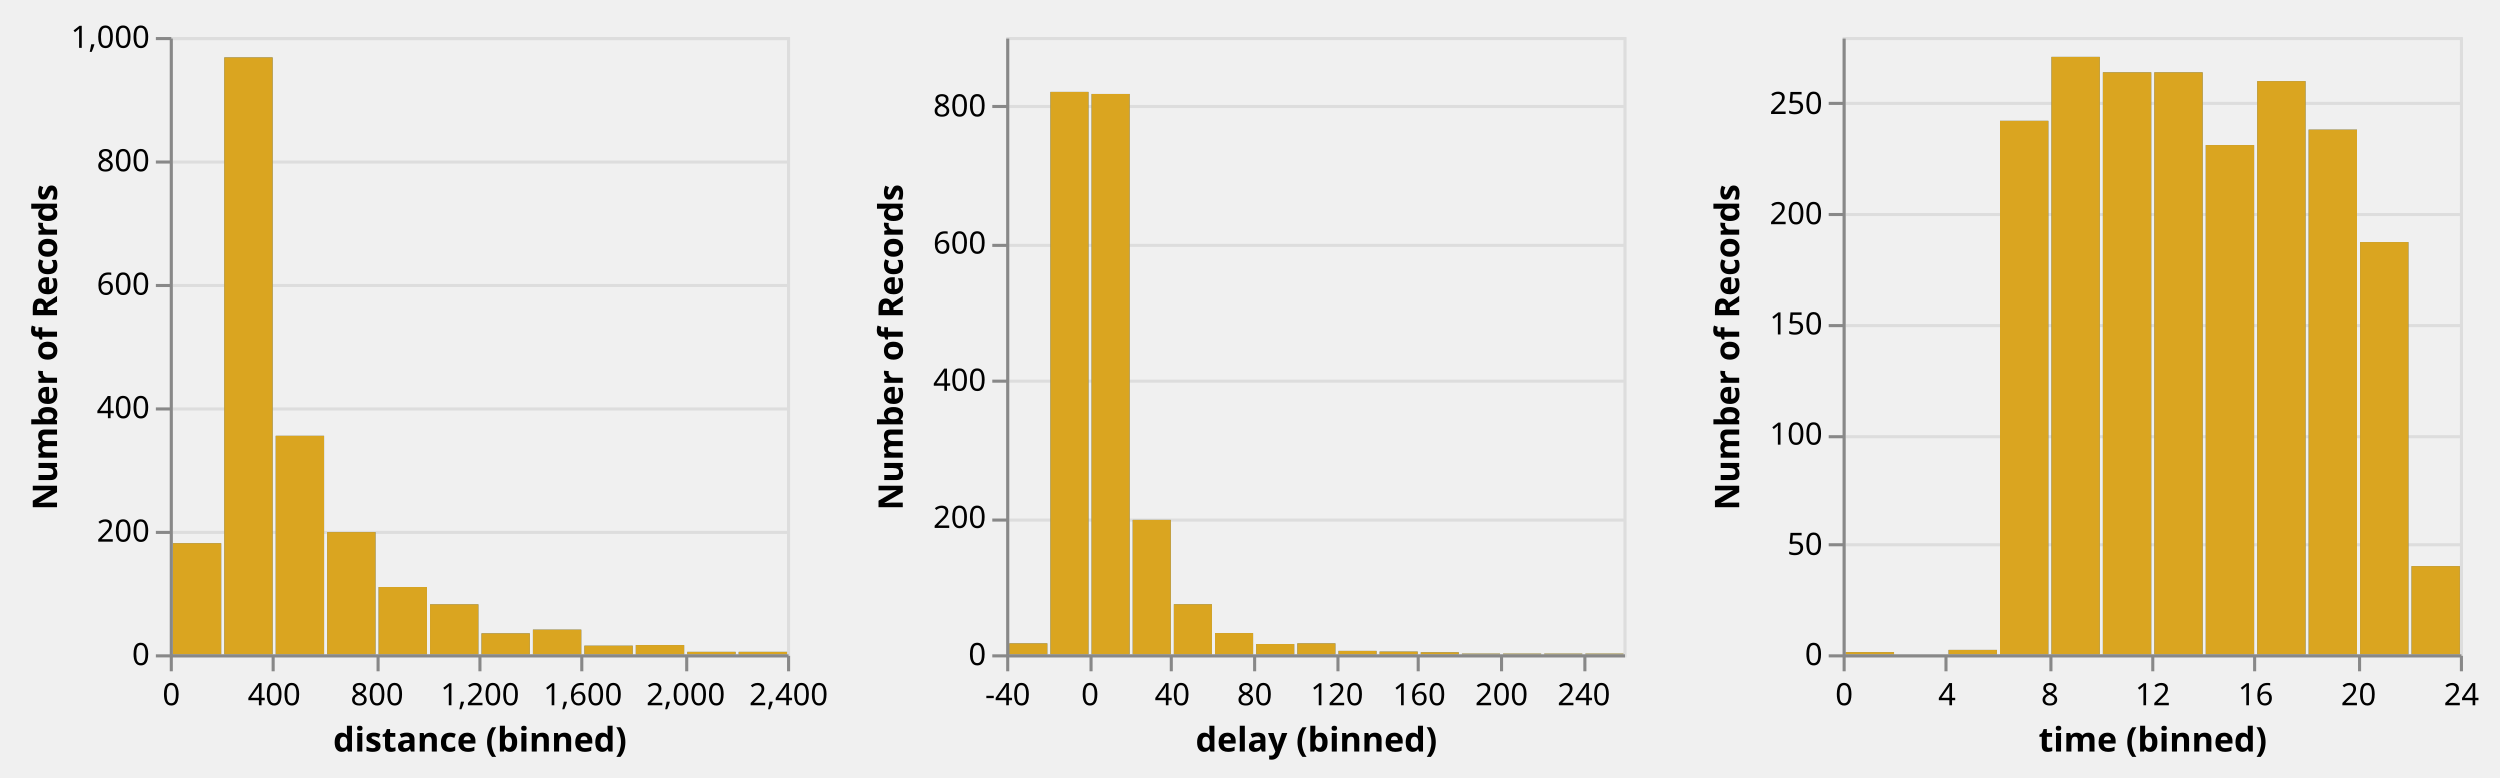
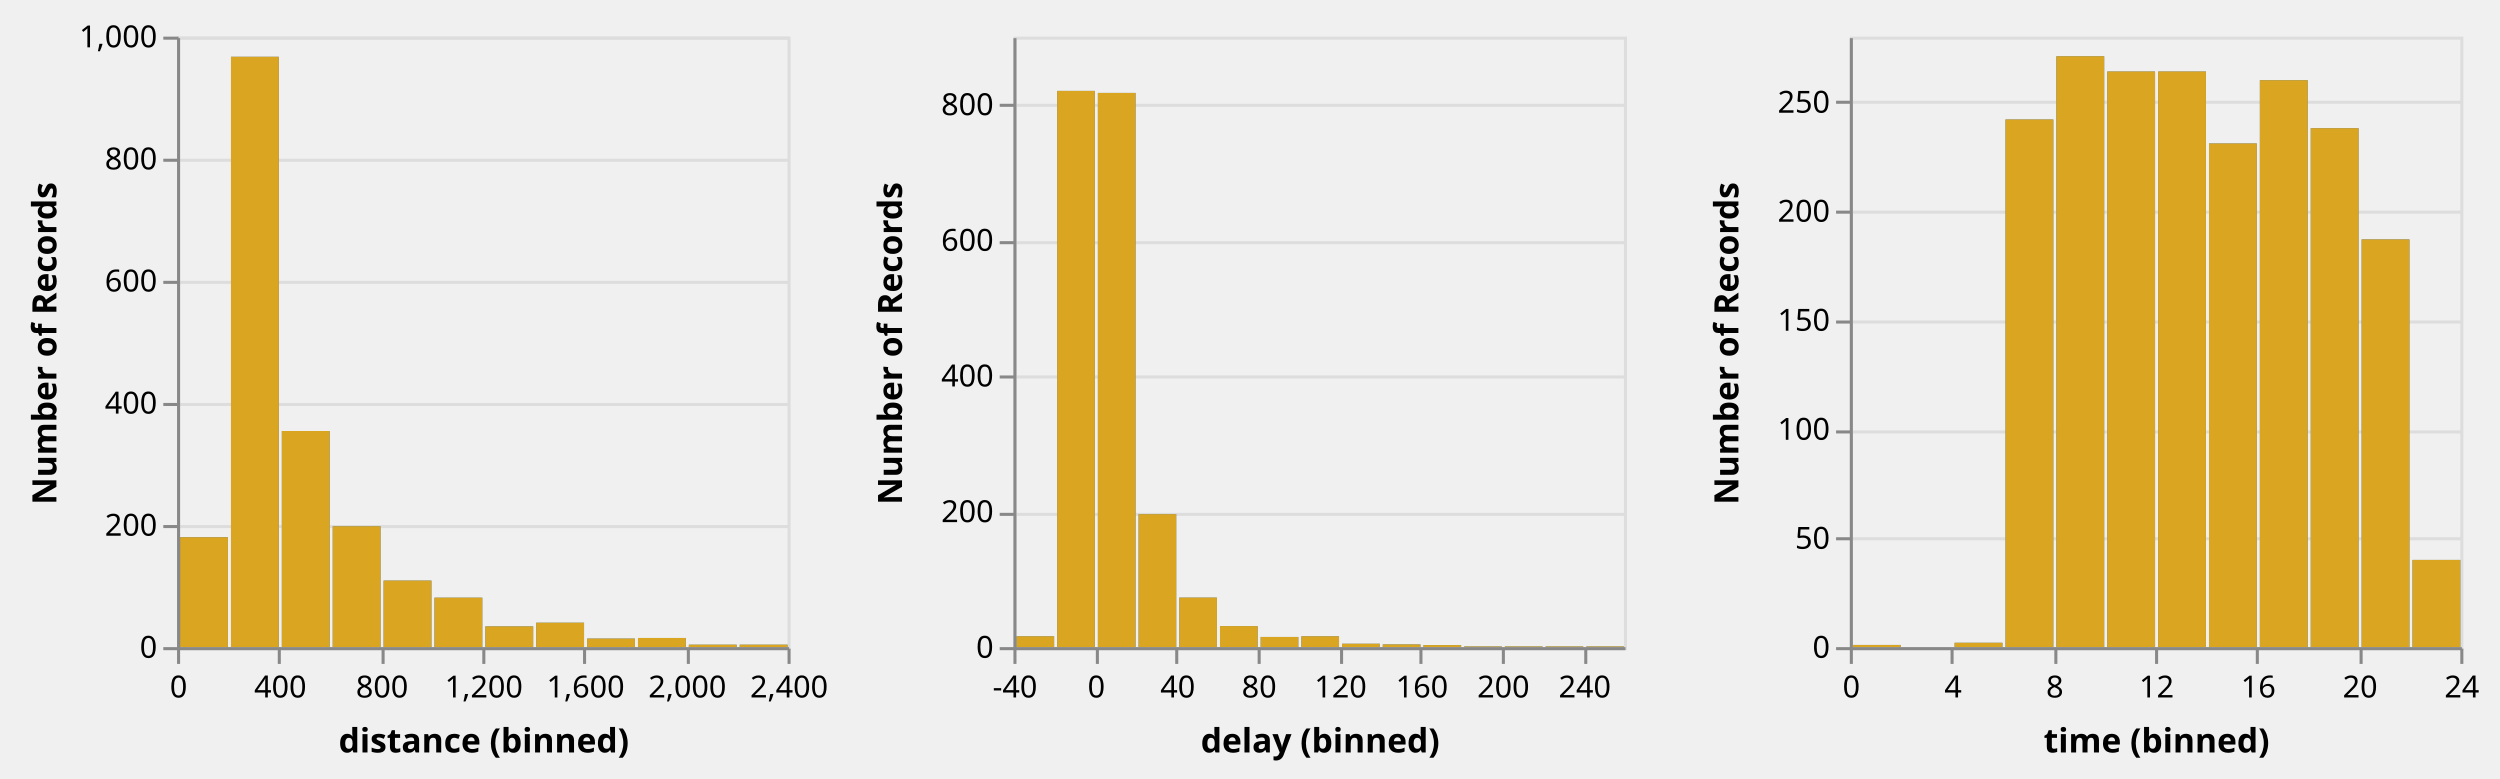
- <svg xmlns="http://www.w3.org/2000/svg" class="marks" width="810" height="252" viewBox="0 0 810 252" version="1.1">
+ <svg xmlns="http://www.w3.org/2000/svg" class="marks" width="819" height="255" viewBox="0 0 819 255" version="1.1">
  <defs>
    <clipPath id="clip1">
      <rect x="0" y="0" width="200" height="200" />
    </clipPath>
    <clipPath id="clip2">
      <rect x="0" y="0" width="200" height="200" />
    </clipPath>
    <clipPath id="clip3">
      <rect x="0" y="0" width="200" height="200" />
    </clipPath>
    <clipPath id="clip4">
      <rect x="0" y="0" width="200" height="200" />
    </clipPath>
    <clipPath id="clip5">
      <rect x="0" y="0" width="200" height="200" />
    </clipPath>
    <clipPath id="clip6">
      <rect x="0" y="0" width="200" height="200" />
    </clipPath>
  </defs>
-   <g transform="translate(55,12)">
+   <g transform="translate(58,12)">
    <g class="mark-group role-frame root">
      <g transform="translate(0,0)">
        <path class="background" d="M0,0h200v200h-200Z" style="fill: none;" />
        <g>
          <g class="mark-group role-scope child_distance_group">
            <g transform="translate(0,0)">
              <path class="background" d="M0.5,0.5h200v200h-200Z" style="fill: transparent; stroke: #ddd;" />
              <g>
                <g class="mark-group role-axis">
                  <g transform="translate(0.5,0.5)">
                    <path class="background" d="M0,0h0v0h0Z" style="pointer-events: none; fill: none;" />
                    <g>
                      <g class="mark-rule role-axis-grid" style="pointer-events: none;">
                        <line transform="translate(0,200)" x2="200" y2="0" style="fill: none; stroke: #ddd; stroke-width: 1; stroke-dasharray: ; opacity: 1;" />
                        <line transform="translate(0,160)" x2="200" y2="0" style="fill: none; stroke: #ddd; stroke-width: 1; stroke-dasharray: ; opacity: 1;" />
                        <line transform="translate(0,120)" x2="200" y2="0" style="fill: none; stroke: #ddd; stroke-width: 1; stroke-dasharray: ; opacity: 1;" />
                        <line transform="translate(0,80)" x2="200" y2="0" style="fill: none; stroke: #ddd; stroke-width: 1; stroke-dasharray: ; opacity: 1;" />
                        <line transform="translate(0,40)" x2="200" y2="0" style="fill: none; stroke: #ddd; stroke-width: 1; stroke-dasharray: ; opacity: 1;" />
                        <line transform="translate(0,0)" x2="200" y2="0" style="fill: none; stroke: #ddd; stroke-width: 1; stroke-dasharray: ; opacity: 1;" />
                      </g>
                    </g>
                  </g>
                </g>
                <g class="mark-rect role-mark brush_brush_bg" clip-path="url(#clip1)">
                  <path d="M0,0h0v0h0Z" style="fill: #333; fill-opacity: 0.125;" />
                </g>
                <g class="mark-rect role-mark child_distance_layer_0_marks">
                  <path d="M34.333,129.2h15.667v70.8h-15.667Z" style="fill: #4c78a8;" />
                  <path d="M51,160.4h15.667v39.6h-15.667Z" style="fill: #4c78a8;" />
                  <path d="M17.667,6.6h15.667v193.4h-15.667Z" style="fill: #4c78a8;" />
                  <path d="M1,164h15.667v36h-15.667Z" style="fill: #4c78a8;" />
                  <path d="M67.667,178.2h15.667v21.8h-15.667Z" style="fill: #4c78a8;" />
                  <path d="M117.667,192h15.667v8h-15.667Z" style="fill: #4c78a8;" />
                  <path d="M84.333,183.8h15.667v16.2h-15.667Z" style="fill: #4c78a8;" />
                  <path d="M167.667,199.2h15.667v0.8h-15.667Z" style="fill: #4c78a8;" />
                  <path d="M151,197h15.667v3h-15.667Z" style="fill: #4c78a8;" />
                  <path d="M134.333,197.2h15.667v2.8h-15.667Z" style="fill: #4c78a8;" />
                  <path d="M101,193.2h15.667v6.8h-15.667Z" style="fill: #4c78a8;" />
                  <path d="M184.333,199.2h15.667v0.8h-15.667Z" style="fill: #4c78a8;" />
                </g>
                <g class="mark-rect role-mark child_distance_layer_1_marks">
                  <path d="M34.333,129.2h15.667v70.8h-15.667Z" style="fill: goldenrod;" />
                  <path d="M51,160.4h15.667v39.6h-15.667Z" style="fill: goldenrod;" />
                  <path d="M17.667,6.6h15.667v193.4h-15.667Z" style="fill: goldenrod;" />
                  <path d="M1,164h15.667v36h-15.667Z" style="fill: goldenrod;" />
                  <path d="M67.667,178.2h15.667v21.8h-15.667Z" style="fill: goldenrod;" />
                  <path d="M117.667,192h15.667v8h-15.667Z" style="fill: goldenrod;" />
                  <path d="M84.333,183.8h15.667v16.2h-15.667Z" style="fill: goldenrod;" />
                  <path d="M167.667,199.2h15.667v0.8h-15.667Z" style="fill: goldenrod;" />
                  <path d="M151,197h15.667v3h-15.667Z" style="fill: goldenrod;" />
                  <path d="M134.333,197.2h15.667v2.8h-15.667Z" style="fill: goldenrod;" />
                  <path d="M101,193.2h15.667v6.8h-15.667Z" style="fill: goldenrod;" />
                  <path d="M184.333,199.2h15.667v0.8h-15.667Z" style="fill: goldenrod;" />
                </g>
                <g class="mark-rect role-mark brush_brush" clip-path="url(#clip2)">
                  <path d="M0,0h0v0h0Z" style="fill: transparent; stroke: white;" />
                </g>
                <g class="mark-group role-axis">
                  <g transform="translate(0.5,200.5)">
                    <path class="background" d="M0,0h0v0h0Z" style="pointer-events: none; fill: none;" />
                    <g>
                      <g class="mark-rule role-axis-tick" style="pointer-events: none;">
                        <line transform="translate(0,0)" x2="0" y2="5" style="fill: none; stroke: #888; stroke-width: 1; opacity: 1;" />
                        <line transform="translate(33,0)" x2="0" y2="5" style="fill: none; stroke: #888; stroke-width: 1; opacity: 1;" />
                        <line transform="translate(67,0)" x2="0" y2="5" style="fill: none; stroke: #888; stroke-width: 1; opacity: 1;" />
                        <line transform="translate(100,0)" x2="0" y2="5" style="fill: none; stroke: #888; stroke-width: 1; opacity: 1;" />
                        <line transform="translate(133,0)" x2="0" y2="5" style="fill: none; stroke: #888; stroke-width: 1; opacity: 1;" />
                        <line transform="translate(167,0)" x2="0" y2="5" style="fill: none; stroke: #888; stroke-width: 1; opacity: 1;" />
                        <line transform="translate(200,0)" x2="0" y2="5" style="fill: none; stroke: #888; stroke-width: 1; opacity: 1;" />
                      </g>
                      <g class="mark-text role-axis-label" style="pointer-events: none;">
                        <text text-anchor="middle" transform="translate(0,16)" style="font: 10px sans-serif; fill: #000; opacity: 1;">0</text>
                        <text text-anchor="middle" transform="translate(33.33333,16)" style="font: 10px sans-serif; fill: #000; opacity: 1;">400</text>
                        <text text-anchor="middle" transform="translate(66.66667,16)" style="font: 10px sans-serif; fill: #000; opacity: 1;">800</text>
                        <text text-anchor="middle" transform="translate(100,16)" style="font: 10px sans-serif; fill: #000; opacity: 1;">1,200</text>
                        <text text-anchor="middle" transform="translate(133.3333,16)" style="font: 10px sans-serif; fill: #000; opacity: 1;">1,600</text>
                        <text text-anchor="middle" transform="translate(166.6667,16)" style="font: 10px sans-serif; fill: #000; opacity: 1;">2,000</text>
                        <text text-anchor="middle" transform="translate(200,16)" style="font: 10px sans-serif; fill: #000; opacity: 1;">2,400</text>
                      </g>
                      <g class="mark-rule role-axis-domain" style="pointer-events: none;">
                        <line transform="translate(0,0)" x2="200" y2="0" style="fill: none; stroke: #888; stroke-width: 1; opacity: 1;" />
                      </g>
                      <g class="mark-text role-axis-title" style="pointer-events: none;">
-                         <text text-anchor="middle" transform="translate(100,31)" style="font: bold 11px sans-serif; fill: #000; opacity: 1;">distance (binned)</text>
+                         <text text-anchor="middle" transform="translate(100,34)" style="font: bold 11px sans-serif; fill: #000; opacity: 1;">distance (binned)</text>
                      </g>
                    </g>
                  </g>
                </g>
                <g class="mark-group role-axis">
                  <g transform="translate(0.5,0.5)">
                    <path class="background" d="M0,0h0v0h0Z" style="pointer-events: none; fill: none;" />
                    <g>
                      <g class="mark-rule role-axis-tick" style="pointer-events: none;">
                        <line transform="translate(0,200)" x2="-5" y2="0" style="fill: none; stroke: #888; stroke-width: 1; opacity: 1;" />
                        <line transform="translate(0,160)" x2="-5" y2="0" style="fill: none; stroke: #888; stroke-width: 1; opacity: 1;" />
                        <line transform="translate(0,120)" x2="-5" y2="0" style="fill: none; stroke: #888; stroke-width: 1; opacity: 1;" />
                        <line transform="translate(0,80)" x2="-5" y2="0" style="fill: none; stroke: #888; stroke-width: 1; opacity: 1;" />
                        <line transform="translate(0,40)" x2="-5" y2="0" style="fill: none; stroke: #888; stroke-width: 1; opacity: 1;" />
                        <line transform="translate(0,0)" x2="-5" y2="0" style="fill: none; stroke: #888; stroke-width: 1; opacity: 1;" />
                      </g>
                      <g class="mark-text role-axis-label" style="pointer-events: none;">
                        <text text-anchor="end" transform="translate(-7,203)" style="font: 10px sans-serif; fill: #000; opacity: 1;">0</text>
                        <text text-anchor="end" transform="translate(-7,163)" style="font: 10px sans-serif; fill: #000; opacity: 1;">200</text>
                        <text text-anchor="end" transform="translate(-7,123)" style="font: 10px sans-serif; fill: #000; opacity: 1;">400</text>
                        <text text-anchor="end" transform="translate(-7,83)" style="font: 10px sans-serif; fill: #000; opacity: 1;">600</text>
                        <text text-anchor="end" transform="translate(-7,43)" style="font: 10px sans-serif; fill: #000; opacity: 1;">800</text>
                        <text text-anchor="end" transform="translate(-7,3)" style="font: 10px sans-serif; fill: #000; opacity: 1;">1,000</text>
                      </g>
                      <g class="mark-rule role-axis-domain" style="pointer-events: none;">
                        <line transform="translate(0,200)" x2="0" y2="-200" style="fill: none; stroke: #888; stroke-width: 1; opacity: 1;" />
                      </g>
                      <g class="mark-text role-axis-title" style="pointer-events: none;">
-                         <text text-anchor="middle" transform="translate(-35.02441,100) rotate(-90) translate(0,-2)" style="font: bold 11px sans-serif; fill: #000; opacity: 1;">Number of Records</text>
+                         <text text-anchor="middle" transform="translate(-38.02441,100) rotate(-90) translate(0,-2)" style="font: bold 11px sans-serif; fill: #000; opacity: 1;">Number of Records</text>
                      </g>
                    </g>
                  </g>
                </g>
              </g>
            </g>
          </g>
          <g class="mark-group role-scope child_delay_group">
-             <g transform="translate(271,0)">
+             <g transform="translate(274,0)">
              <path class="background" d="M0.5,0.5h200v200h-200Z" style="fill: transparent; stroke: #ddd;" />
              <g>
                <g class="mark-group role-axis">
                  <g transform="translate(0.5,0.5)">
                    <path class="background" d="M0,0h0v0h0Z" style="pointer-events: none; fill: none;" />
                    <g>
                      <g class="mark-rule role-axis-grid" style="pointer-events: none;">
                        <line transform="translate(0,200)" x2="200" y2="0" style="fill: none; stroke: #ddd; stroke-width: 1; stroke-dasharray: ; opacity: 1;" />
                        <line transform="translate(0,156)" x2="200" y2="0" style="fill: none; stroke: #ddd; stroke-width: 1; stroke-dasharray: ; opacity: 1;" />
                        <line transform="translate(0,111)" x2="200" y2="0" style="fill: none; stroke: #ddd; stroke-width: 1; stroke-dasharray: ; opacity: 1;" />
                        <line transform="translate(0,67)" x2="200" y2="0" style="fill: none; stroke: #ddd; stroke-width: 1; stroke-dasharray: ; opacity: 1;" />
                        <line transform="translate(0,22)" x2="200" y2="0" style="fill: none; stroke: #ddd; stroke-width: 1; stroke-dasharray: ; opacity: 1;" />
                      </g>
                    </g>
                  </g>
                </g>
                <g class="mark-rect role-mark brush_brush_bg" clip-path="url(#clip3)">
                  <path d="M0,0h0v0h0Z" style="fill: #333; fill-opacity: 0.125;" />
                </g>
                <g class="mark-rect role-mark child_delay_layer_0_marks">
                  <path d="M27.667,18.444h12.333v181.556h-12.333Z" style="fill: #4c78a8;" />
                  <path d="M14.333,17.778h12.333v182.222h-12.333Z" style="fill: #4c78a8;" />
                  <path d="M54.333,183.778h12.333v16.222h-12.333Z" style="fill: #4c78a8;" />
                  <path d="M41,156.444h12.333v43.556h-12.333Z" style="fill: #4c78a8;" />
                  <path d="M134.333,199.333h12.333v0.667h-12.333Z" style="fill: #4c78a8;" />
                  <path d="M94.333,196.444h12.333v3.556h-12.333Z" style="fill: #4c78a8;" />
                  <path d="M67.667,193.111h12.333v6.889h-12.333Z" style="fill: #4c78a8;" />
                  <path d="M1,196.444h12.333v3.556h-12.333Z" style="fill: #4c78a8;" />
                  <path d="M81,196.667h12.333v3.333h-12.333Z" style="fill: #4c78a8;" />
                  <path d="M147.667,199.778h12.333v0.222h-12.333Z" style="fill: #4c78a8;" />
                  <path d="M121,199.111h12.333v0.889h-12.333Z" style="fill: #4c78a8;" />
                  <path d="M187.667,199.778h12.333v0.222h-12.333Z" style="fill: #4c78a8;" />
                  <path d="M107.667,198.889h12.333v1.111h-12.333Z" style="fill: #4c78a8;" />
                  <path d="M161,199.778h12.333v0.222h-12.333Z" style="fill: #4c78a8;" />
                  <path d="M174.333,199.778h12.333v0.222h-12.333Z" style="fill: #4c78a8;" />
                </g>
                <g class="mark-rect role-mark child_delay_layer_1_marks">
                  <path d="M27.667,18.444h12.333v181.556h-12.333Z" style="fill: goldenrod;" />
                  <path d="M14.333,17.778h12.333v182.222h-12.333Z" style="fill: goldenrod;" />
                  <path d="M54.333,183.778h12.333v16.222h-12.333Z" style="fill: goldenrod;" />
                  <path d="M41,156.444h12.333v43.556h-12.333Z" style="fill: goldenrod;" />
                  <path d="M134.333,199.333h12.333v0.667h-12.333Z" style="fill: goldenrod;" />
                  <path d="M94.333,196.444h12.333v3.556h-12.333Z" style="fill: goldenrod;" />
                  <path d="M67.667,193.111h12.333v6.889h-12.333Z" style="fill: goldenrod;" />
                  <path d="M1,196.444h12.333v3.556h-12.333Z" style="fill: goldenrod;" />
                  <path d="M81,196.667h12.333v3.333h-12.333Z" style="fill: goldenrod;" />
                  <path d="M147.667,199.778h12.333v0.222h-12.333Z" style="fill: goldenrod;" />
                  <path d="M121,199.111h12.333v0.889h-12.333Z" style="fill: goldenrod;" />
                  <path d="M187.667,199.778h12.333v0.222h-12.333Z" style="fill: goldenrod;" />
                  <path d="M107.667,198.889h12.333v1.111h-12.333Z" style="fill: goldenrod;" />
                  <path d="M161,199.778h12.333v0.222h-12.333Z" style="fill: goldenrod;" />
                  <path d="M174.333,199.778h12.333v0.222h-12.333Z" style="fill: goldenrod;" />
                </g>
                <g class="mark-rect role-mark brush_brush" clip-path="url(#clip4)">
                  <path d="M0,0h0v0h0Z" style="fill: transparent; stroke: white;" />
                </g>
                <g class="mark-group role-axis">
                  <g transform="translate(0.5,200.5)">
                    <path class="background" d="M0,0h0v0h0Z" style="pointer-events: none; fill: none;" />
                    <g>
                      <g class="mark-rule role-axis-tick" style="pointer-events: none;">
                        <line transform="translate(0,0)" x2="0" y2="5" style="fill: none; stroke: #888; stroke-width: 1; opacity: 1;" />
                        <line transform="translate(27,0)" x2="0" y2="5" style="fill: none; stroke: #888; stroke-width: 1; opacity: 1;" />
                        <line transform="translate(53,0)" x2="0" y2="5" style="fill: none; stroke: #888; stroke-width: 1; opacity: 1;" />
                        <line transform="translate(80,0)" x2="0" y2="5" style="fill: none; stroke: #888; stroke-width: 1; opacity: 1;" />
                        <line transform="translate(107,0)" x2="0" y2="5" style="fill: none; stroke: #888; stroke-width: 1; opacity: 1;" />
                        <line transform="translate(133,0)" x2="0" y2="5" style="fill: none; stroke: #888; stroke-width: 1; opacity: 1;" />
                        <line transform="translate(160,0)" x2="0" y2="5" style="fill: none; stroke: #888; stroke-width: 1; opacity: 1;" />
                        <line transform="translate(187,0)" x2="0" y2="5" style="fill: none; stroke: #888; stroke-width: 1; opacity: 1;" />
                      </g>
                      <g class="mark-text role-axis-label" style="pointer-events: none;">
                        <text text-anchor="middle" transform="translate(0,16)" style="font: 10px sans-serif; fill: #000; opacity: 1;">-40</text>
                        <text text-anchor="middle" transform="translate(26.66667,16)" style="font: 10px sans-serif; fill: #000; opacity: 1;">0</text>
                        <text text-anchor="middle" transform="translate(53.33333,16)" style="font: 10px sans-serif; fill: #000; opacity: 1;">40</text>
                        <text text-anchor="middle" transform="translate(80,16)" style="font: 10px sans-serif; fill: #000; opacity: 1;">80</text>
                        <text text-anchor="middle" transform="translate(106.6667,16)" style="font: 10px sans-serif; fill: #000; opacity: 1;">120</text>
                        <text text-anchor="middle" transform="translate(133.3333,16)" style="font: 10px sans-serif; fill: #000; opacity: 1;">160</text>
                        <text text-anchor="middle" transform="translate(160,16)" style="font: 10px sans-serif; fill: #000; opacity: 1;">200</text>
                        <text text-anchor="middle" transform="translate(186.6667,16)" style="font: 10px sans-serif; fill: #000; opacity: 1;">240</text>
                      </g>
                      <g class="mark-rule role-axis-domain" style="pointer-events: none;">
                        <line transform="translate(0,0)" x2="200" y2="0" style="fill: none; stroke: #888; stroke-width: 1; opacity: 1;" />
                      </g>
                      <g class="mark-text role-axis-title" style="pointer-events: none;">
-                         <text text-anchor="middle" transform="translate(100,31)" style="font: bold 11px sans-serif; fill: #000; opacity: 1;">delay (binned)</text>
+                         <text text-anchor="middle" transform="translate(100,34)" style="font: bold 11px sans-serif; fill: #000; opacity: 1;">delay (binned)</text>
                      </g>
                    </g>
                  </g>
                </g>
                <g class="mark-group role-axis">
                  <g transform="translate(0.5,0.5)">
                    <path class="background" d="M0,0h0v0h0Z" style="pointer-events: none; fill: none;" />
                    <g>
                      <g class="mark-rule role-axis-tick" style="pointer-events: none;">
                        <line transform="translate(0,200)" x2="-5" y2="0" style="fill: none; stroke: #888; stroke-width: 1; opacity: 1;" />
                        <line transform="translate(0,156)" x2="-5" y2="0" style="fill: none; stroke: #888; stroke-width: 1; opacity: 1;" />
                        <line transform="translate(0,111)" x2="-5" y2="0" style="fill: none; stroke: #888; stroke-width: 1; opacity: 1;" />
                        <line transform="translate(0,67)" x2="-5" y2="0" style="fill: none; stroke: #888; stroke-width: 1; opacity: 1;" />
                        <line transform="translate(0,22)" x2="-5" y2="0" style="fill: none; stroke: #888; stroke-width: 1; opacity: 1;" />
                      </g>
                      <g class="mark-text role-axis-label" style="pointer-events: none;">
                        <text text-anchor="end" transform="translate(-7,203)" style="font: 10px sans-serif; fill: #000; opacity: 1;">0</text>
                        <text text-anchor="end" transform="translate(-7,158.5556)" style="font: 10px sans-serif; fill: #000; opacity: 1;">200</text>
                        <text text-anchor="end" transform="translate(-7,114.1111)" style="font: 10px sans-serif; fill: #000; opacity: 1;">400</text>
                        <text text-anchor="end" transform="translate(-7,69.66667)" style="font: 10px sans-serif; fill: #000; opacity: 1;">600</text>
                        <text text-anchor="end" transform="translate(-7,25.22222)" style="font: 10px sans-serif; fill: #000; opacity: 1;">800</text>
                      </g>
                      <g class="mark-rule role-axis-domain" style="pointer-events: none;">
                        <line transform="translate(0,200)" x2="0" y2="-200" style="fill: none; stroke: #888; stroke-width: 1; opacity: 1;" />
                      </g>
                      <g class="mark-text role-axis-title" style="pointer-events: none;">
-                         <text text-anchor="middle" transform="translate(-32,100) rotate(-90) translate(0,-2)" style="font: bold 11px sans-serif; fill: #000; opacity: 1;">Number of Records</text>
+                         <text text-anchor="middle" transform="translate(-35,100) rotate(-90) translate(0,-2)" style="font: bold 11px sans-serif; fill: #000; opacity: 1;">Number of Records</text>
                      </g>
                    </g>
                  </g>
                </g>
              </g>
            </g>
          </g>
          <g class="mark-group role-scope child_time_group">
-             <g transform="translate(542,0)">
+             <g transform="translate(548,0)">
              <path class="background" d="M0.5,0.5h200v200h-200Z" style="fill: transparent; stroke: #ddd;" />
              <g>
                <g class="mark-group role-axis">
                  <g transform="translate(0.5,0.5)">
                    <path class="background" d="M0,0h0v0h0Z" style="pointer-events: none; fill: none;" />
                    <g>
                      <g class="mark-rule role-axis-grid" style="pointer-events: none;">
                        <line transform="translate(0,200)" x2="200" y2="0" style="fill: none; stroke: #ddd; stroke-width: 1; stroke-dasharray: ; opacity: 1;" />
                        <line transform="translate(0,164)" x2="200" y2="0" style="fill: none; stroke: #ddd; stroke-width: 1; stroke-dasharray: ; opacity: 1;" />
                        <line transform="translate(0,129)" x2="200" y2="0" style="fill: none; stroke: #ddd; stroke-width: 1; stroke-dasharray: ; opacity: 1;" />
                        <line transform="translate(0,93)" x2="200" y2="0" style="fill: none; stroke: #ddd; stroke-width: 1; stroke-dasharray: ; opacity: 1;" />
                        <line transform="translate(0,57)" x2="200" y2="0" style="fill: none; stroke: #ddd; stroke-width: 1; stroke-dasharray: ; opacity: 1;" />
                        <line transform="translate(0,21)" x2="200" y2="0" style="fill: none; stroke: #ddd; stroke-width: 1; stroke-dasharray: ; opacity: 1;" />
                      </g>
                    </g>
                  </g>
                </g>
                <g class="mark-rect role-mark brush_brush_bg" clip-path="url(#clip5)">
                  <path d="M0,0h0v0h0Z" style="fill: #333; fill-opacity: 0.125;" />
                </g>
                <g class="mark-rect role-mark child_time_layer_0_marks">
                  <path d="M167.667,66.429h15.667v133.571h-15.667Z" style="fill: #4c78a8;" />
                  <path d="M117.667,35h15.667v165h-15.667Z" style="fill: #4c78a8;" />
                  <path d="M101,11.429h15.667v188.571h-15.667Z" style="fill: #4c78a8;" />
                  <path d="M67.667,6.429h15.667v193.571h-15.667Z" style="fill: #4c78a8;" />
                  <path d="M51,27.143h15.667v172.857h-15.667Z" style="fill: #4c78a8;" />
                  <path d="M84.333,11.429h15.667v188.571h-15.667Z" style="fill: #4c78a8;" />
                  <path d="M151,30h15.667v170h-15.667Z" style="fill: #4c78a8;" />
                  <path d="M134.333,14.286h15.667v185.714h-15.667Z" style="fill: #4c78a8;" />
                  <path d="M184.333,171.429h15.667v28.571h-15.667Z" style="fill: #4c78a8;" />
                  <path d="M34.333,198.571h15.667v1.429h-15.667Z" style="fill: #4c78a8;" />
                  <path d="M1,199.286h15.667v0.714h-15.667Z" style="fill: #4c78a8;" />
                </g>
                <g class="mark-rect role-mark child_time_layer_1_marks">
                  <path d="M167.667,66.429h15.667v133.571h-15.667Z" style="fill: goldenrod;" />
                  <path d="M117.667,35h15.667v165h-15.667Z" style="fill: goldenrod;" />
                  <path d="M101,11.429h15.667v188.571h-15.667Z" style="fill: goldenrod;" />
                  <path d="M67.667,6.429h15.667v193.571h-15.667Z" style="fill: goldenrod;" />
                  <path d="M51,27.143h15.667v172.857h-15.667Z" style="fill: goldenrod;" />
                  <path d="M84.333,11.429h15.667v188.571h-15.667Z" style="fill: goldenrod;" />
                  <path d="M151,30h15.667v170h-15.667Z" style="fill: goldenrod;" />
                  <path d="M134.333,14.286h15.667v185.714h-15.667Z" style="fill: goldenrod;" />
                  <path d="M184.333,171.429h15.667v28.571h-15.667Z" style="fill: goldenrod;" />
                  <path d="M34.333,198.571h15.667v1.429h-15.667Z" style="fill: goldenrod;" />
                  <path d="M1,199.286h15.667v0.714h-15.667Z" style="fill: goldenrod;" />
                </g>
                <g class="mark-rect role-mark brush_brush" clip-path="url(#clip6)">
                  <path d="M0,0h0v0h0Z" style="fill: transparent; stroke: white;" />
                </g>
                <g class="mark-group role-axis">
                  <g transform="translate(0.5,200.5)">
                    <path class="background" d="M0,0h0v0h0Z" style="pointer-events: none; fill: none;" />
                    <g>
                      <g class="mark-rule role-axis-tick" style="pointer-events: none;">
                        <line transform="translate(0,0)" x2="0" y2="5" style="fill: none; stroke: #888; stroke-width: 1; opacity: 1;" />
                        <line transform="translate(33,0)" x2="0" y2="5" style="fill: none; stroke: #888; stroke-width: 1; opacity: 1;" />
                        <line transform="translate(67,0)" x2="0" y2="5" style="fill: none; stroke: #888; stroke-width: 1; opacity: 1;" />
                        <line transform="translate(100,0)" x2="0" y2="5" style="fill: none; stroke: #888; stroke-width: 1; opacity: 1;" />
                        <line transform="translate(133,0)" x2="0" y2="5" style="fill: none; stroke: #888; stroke-width: 1; opacity: 1;" />
                        <line transform="translate(167,0)" x2="0" y2="5" style="fill: none; stroke: #888; stroke-width: 1; opacity: 1;" />
                        <line transform="translate(200,0)" x2="0" y2="5" style="fill: none; stroke: #888; stroke-width: 1; opacity: 1;" />
                      </g>
                      <g class="mark-text role-axis-label" style="pointer-events: none;">
                        <text text-anchor="middle" transform="translate(0,16)" style="font: 10px sans-serif; fill: #000; opacity: 1;">0</text>
                        <text text-anchor="middle" transform="translate(33.33333,16)" style="font: 10px sans-serif; fill: #000; opacity: 1;">4</text>
                        <text text-anchor="middle" transform="translate(66.66667,16)" style="font: 10px sans-serif; fill: #000; opacity: 1;">8</text>
                        <text text-anchor="middle" transform="translate(100,16)" style="font: 10px sans-serif; fill: #000; opacity: 1;">12</text>
                        <text text-anchor="middle" transform="translate(133.3333,16)" style="font: 10px sans-serif; fill: #000; opacity: 1;">16</text>
                        <text text-anchor="middle" transform="translate(166.6667,16)" style="font: 10px sans-serif; fill: #000; opacity: 1;">20</text>
                        <text text-anchor="middle" transform="translate(200,16)" style="font: 10px sans-serif; fill: #000; opacity: 1;">24</text>
                      </g>
                      <g class="mark-rule role-axis-domain" style="pointer-events: none;">
                        <line transform="translate(0,0)" x2="200" y2="0" style="fill: none; stroke: #888; stroke-width: 1; opacity: 1;" />
                      </g>
                      <g class="mark-text role-axis-title" style="pointer-events: none;">
-                         <text text-anchor="middle" transform="translate(100,31)" style="font: bold 11px sans-serif; fill: #000; opacity: 1;">time (binned)</text>
+                         <text text-anchor="middle" transform="translate(100,34)" style="font: bold 11px sans-serif; fill: #000; opacity: 1;">time (binned)</text>
                      </g>
                    </g>
                  </g>
                </g>
                <g class="mark-group role-axis">
                  <g transform="translate(0.5,0.5)">
                    <path class="background" d="M0,0h0v0h0Z" style="pointer-events: none; fill: none;" />
                    <g>
                      <g class="mark-rule role-axis-tick" style="pointer-events: none;">
                        <line transform="translate(0,200)" x2="-5" y2="0" style="fill: none; stroke: #888; stroke-width: 1; opacity: 1;" />
                        <line transform="translate(0,164)" x2="-5" y2="0" style="fill: none; stroke: #888; stroke-width: 1; opacity: 1;" />
                        <line transform="translate(0,129)" x2="-5" y2="0" style="fill: none; stroke: #888; stroke-width: 1; opacity: 1;" />
                        <line transform="translate(0,93)" x2="-5" y2="0" style="fill: none; stroke: #888; stroke-width: 1; opacity: 1;" />
                        <line transform="translate(0,57)" x2="-5" y2="0" style="fill: none; stroke: #888; stroke-width: 1; opacity: 1;" />
                        <line transform="translate(0,21)" x2="-5" y2="0" style="fill: none; stroke: #888; stroke-width: 1; opacity: 1;" />
                      </g>
                      <g class="mark-text role-axis-label" style="pointer-events: none;">
                        <text text-anchor="end" transform="translate(-7,203)" style="font: 10px sans-serif; fill: #000; opacity: 1;">0</text>
                        <text text-anchor="end" transform="translate(-7,167.2857)" style="font: 10px sans-serif; fill: #000; opacity: 1;">50</text>
                        <text text-anchor="end" transform="translate(-7,131.5714)" style="font: 10px sans-serif; fill: #000; opacity: 1;">100</text>
                        <text text-anchor="end" transform="translate(-7,95.85714)" style="font: 10px sans-serif; fill: #000; opacity: 1;">150</text>
                        <text text-anchor="end" transform="translate(-7,60.14286)" style="font: 10px sans-serif; fill: #000; opacity: 1;">200</text>
                        <text text-anchor="end" transform="translate(-7,24.42857)" style="font: 10px sans-serif; fill: #000; opacity: 1;">250</text>
                      </g>
                      <g class="mark-rule role-axis-domain" style="pointer-events: none;">
                        <line transform="translate(0,200)" x2="0" y2="-200" style="fill: none; stroke: #888; stroke-width: 1; opacity: 1;" />
                      </g>
                      <g class="mark-text role-axis-title" style="pointer-events: none;">
-                         <text text-anchor="middle" transform="translate(-32,100) rotate(-90) translate(0,-2)" style="font: bold 11px sans-serif; fill: #000; opacity: 1;">Number of Records</text>
+                         <text text-anchor="middle" transform="translate(-35,100) rotate(-90) translate(0,-2)" style="font: bold 11px sans-serif; fill: #000; opacity: 1;">Number of Records</text>
                      </g>
                    </g>
                  </g>
                </g>
              </g>
            </g>
          </g>
        </g>
      </g>
    </g>
  </g>
</svg>
